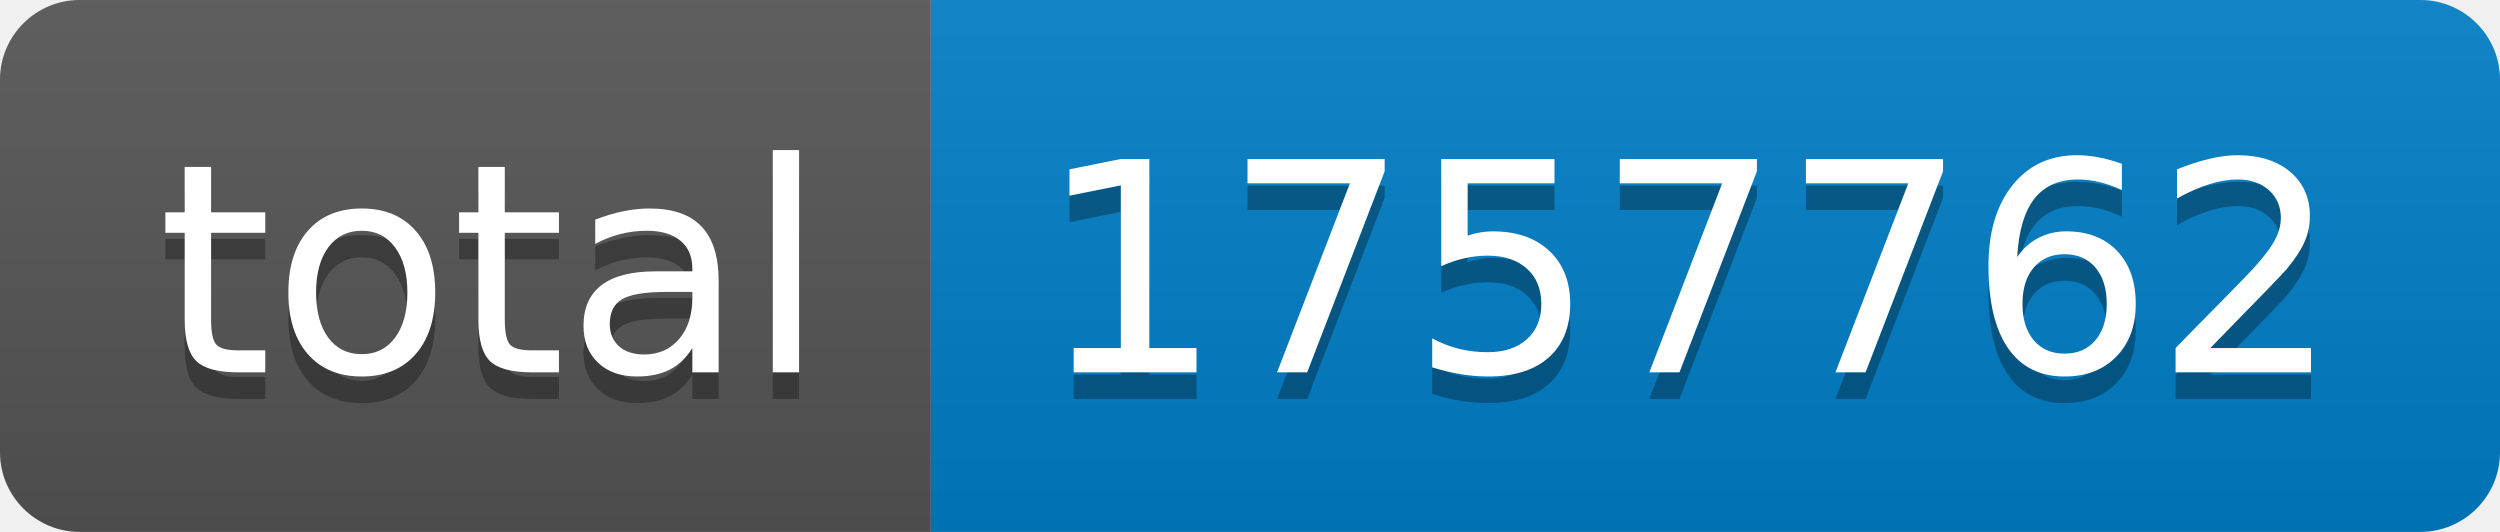
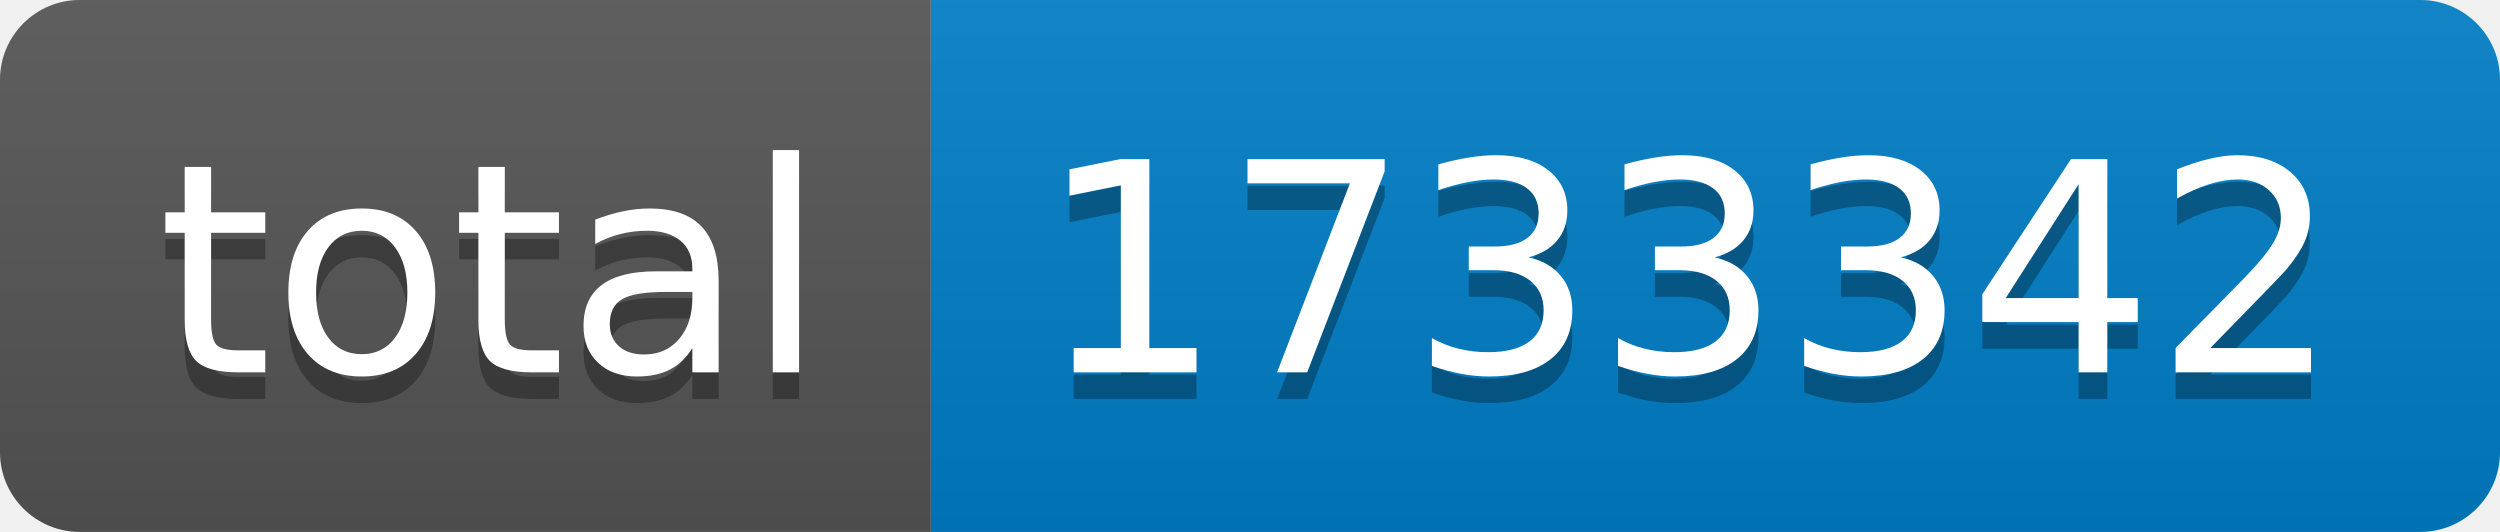
- <svg xmlns="http://www.w3.org/2000/svg" width="94" height="20" role="img" aria-label="total: 1757762">
+ <svg xmlns="http://www.w3.org/2000/svg" width="94" height="20" role="img" aria-label="total: 1733342">
  <linearGradient id="s" x2="0" y2="100%">
    <stop offset="0" stop-color="#bbb" stop-opacity=".1" />
    <stop offset="1" stop-opacity=".1" />
  </linearGradient>
  <clipPath id="r">
    <rect width="94" height="20" rx="3" fill="#fff" />
  </clipPath>
  <g clip-path="url(#r)">
    <rect width="35" height="20" fill="#555" />
    <rect x="35" width="59" height="20" fill="#007ec6" />
    <rect width="94" height="20" fill="url(#s)" />
  </g>
  <g fill="#fff" text-anchor="middle" font-family="Verdana,Geneva,DejaVu Sans,sans-serif" text-rendering="geometricPrecision" font-size="110">
    <text aria-hidden="true" x="185" y="150" fill="#010101" fill-opacity=".3" transform="scale(.1)" textLength="250">total</text>
    <text x="185" y="140" transform="scale(.1)" fill="#fff" textLength="250">total</text>
-     <text aria-hidden="true" x="635" y="150" fill="#010101" fill-opacity=".3" transform="scale(.1)" textLength="490">1757762</text>
-     <text x="635" y="140" transform="scale(.1)" fill="#fff" textLength="490">1757762</text>
+     <text aria-hidden="true" x="635" y="150" fill="#010101" fill-opacity=".3" transform="scale(.1)" textLength="490">1733342</text>
+     <text x="635" y="140" transform="scale(.1)" fill="#fff" textLength="490">1733342</text>
  </g>
</svg>
